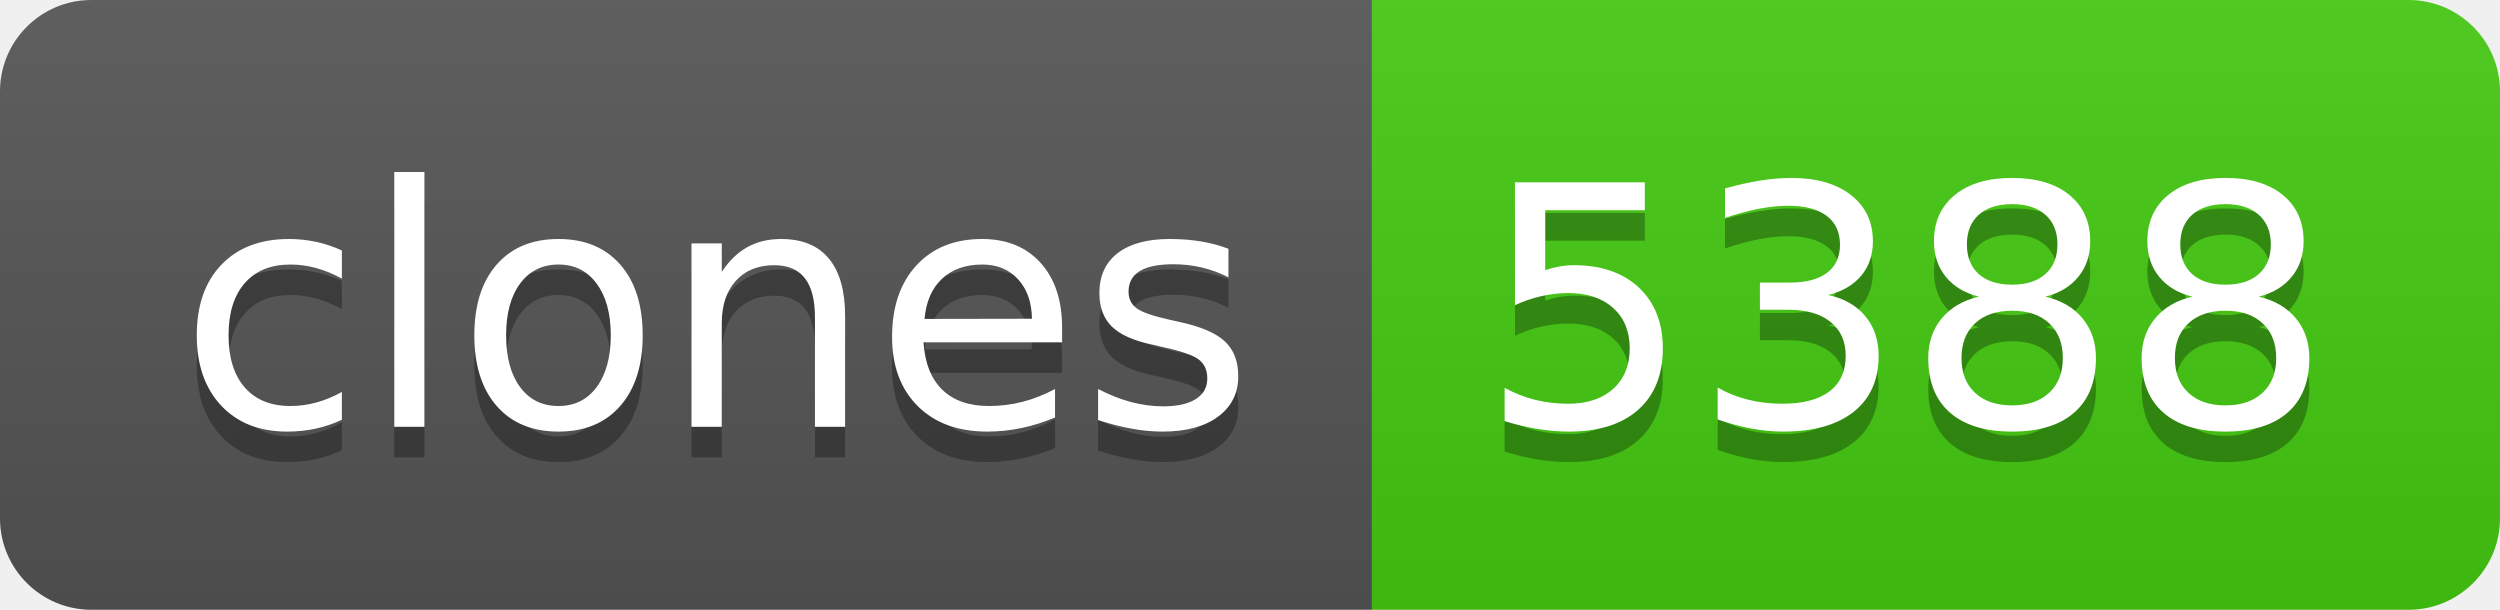
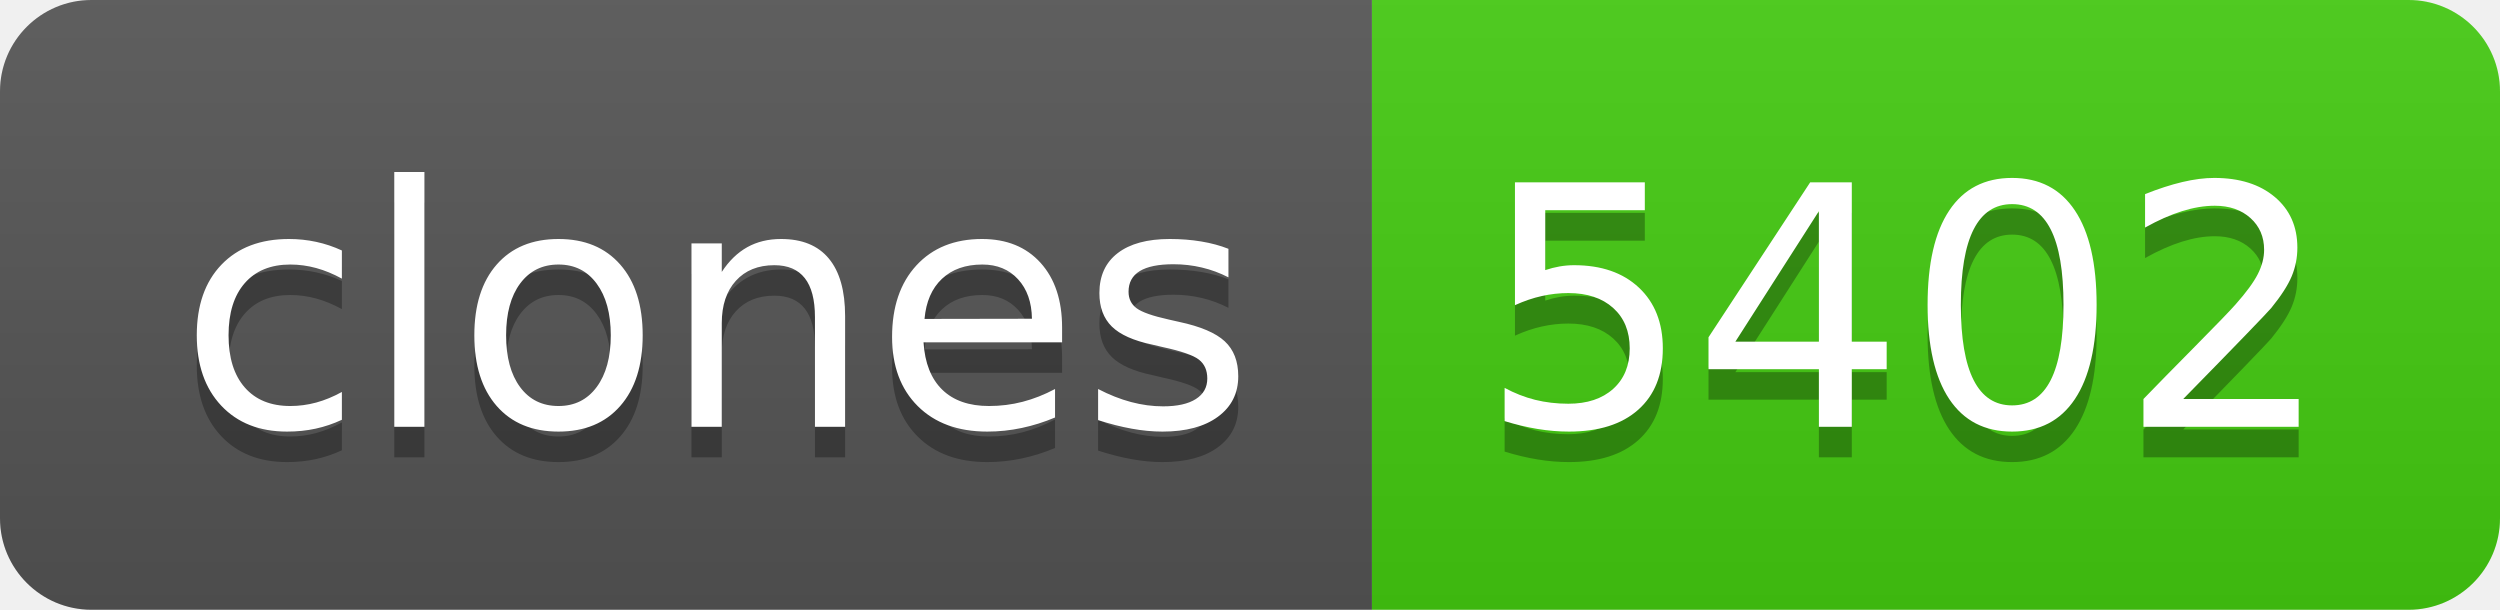
- <svg xmlns="http://www.w3.org/2000/svg" width="82" height="20" role="img" aria-label="clones: 5388">
+ <svg xmlns="http://www.w3.org/2000/svg" width="82" height="20" role="img" aria-label="clones: 5402">
  <linearGradient id="s" x2="0" y2="100%">
    <stop offset="0" stop-color="#bbb" stop-opacity=".1" />
    <stop offset="1" stop-opacity=".1" />
  </linearGradient>
  <clipPath id="r">
    <rect width="82" height="20" rx="3" fill="#fff" />
  </clipPath>
  <g clip-path="url(#r)">
    <rect width="45" height="20" fill="#555" />
    <rect x="45" width="37" height="20" fill="#4c1" />
    <rect width="82" height="20" fill="url(#s)" />
  </g>
  <g fill="#fff" text-anchor="middle" font-family="Verdana,Geneva,DejaVu Sans,sans-serif" text-rendering="geometricPrecision" font-size="110">
    <text aria-hidden="true" x="235" y="150" fill="#010101" fill-opacity=".3" transform="scale(.1)" textLength="350">clones</text>
    <text x="235" y="140" transform="scale(.1)" fill="#fff" textLength="350">clones</text>
-     <text aria-hidden="true" x="625" y="150" fill="#010101" fill-opacity=".3" transform="scale(.1)" textLength="270">5388</text>
-     <text x="625" y="140" transform="scale(.1)" fill="#fff" textLength="270">5388</text>
+     <text aria-hidden="true" x="625" y="150" fill="#010101" fill-opacity=".3" transform="scale(.1)" textLength="270">5402</text>
+     <text x="625" y="140" transform="scale(.1)" fill="#fff" textLength="270">5402</text>
  </g>
</svg>
